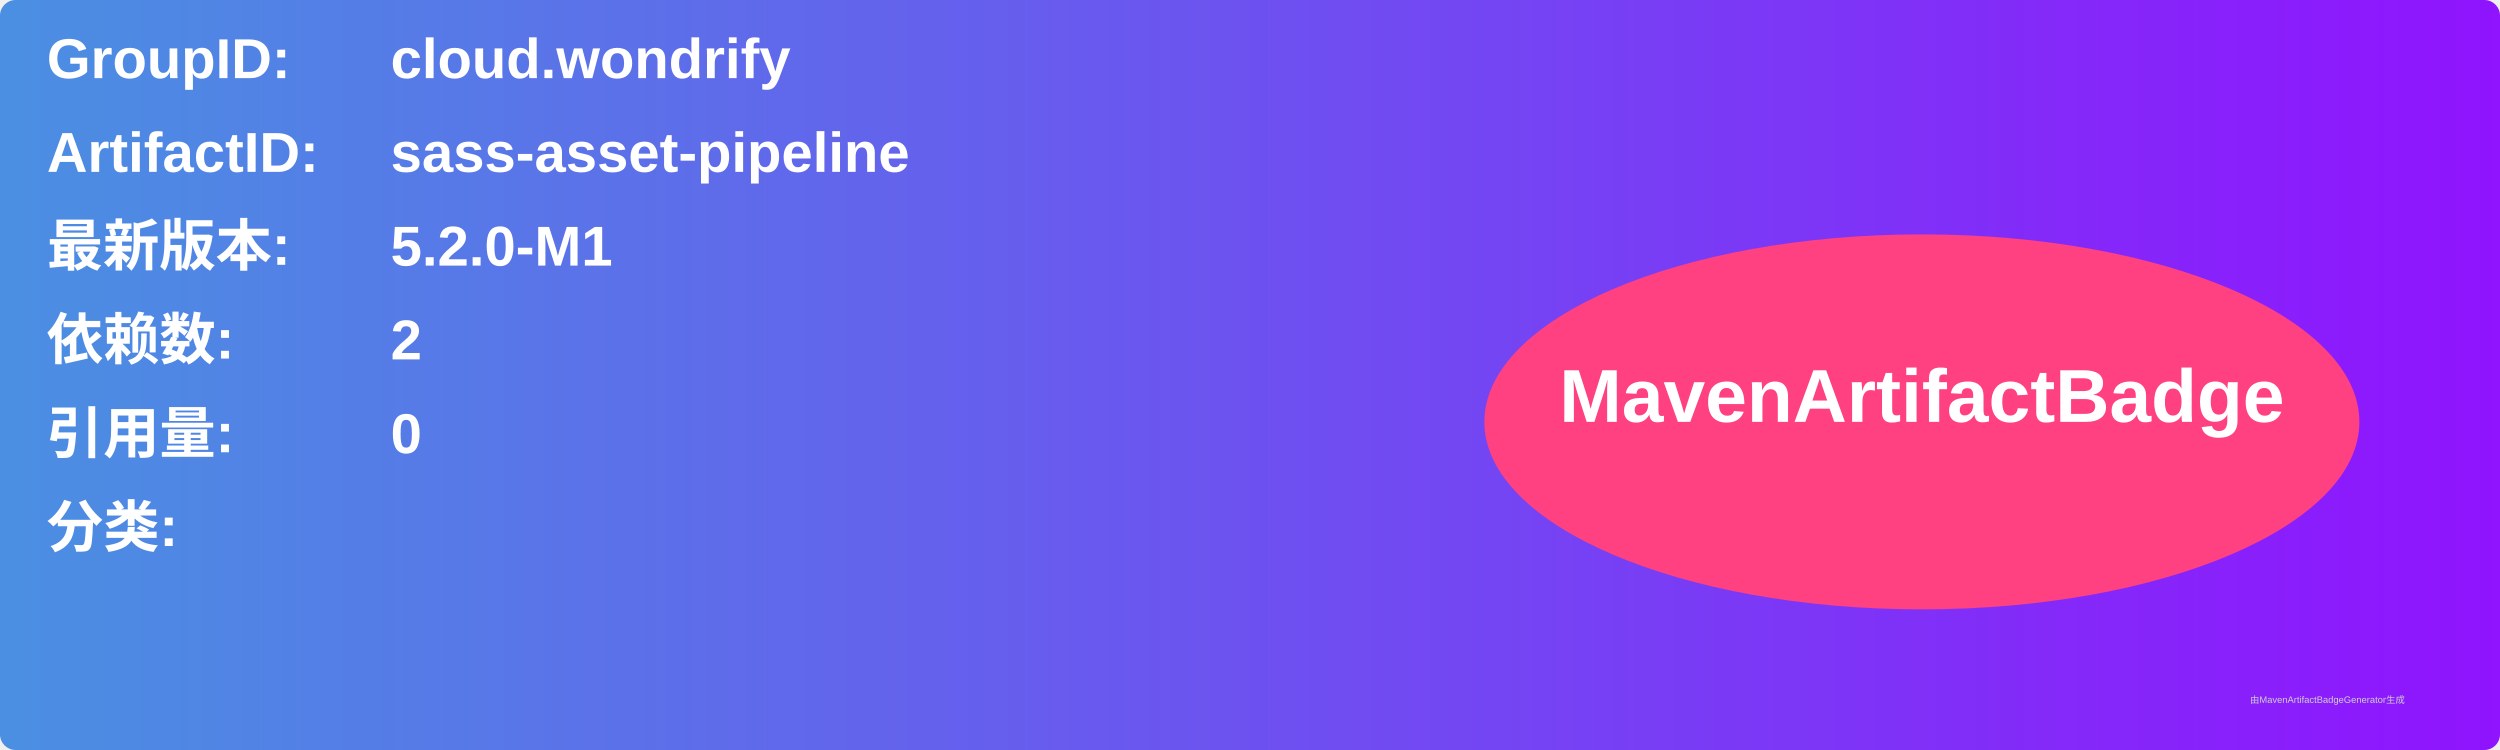
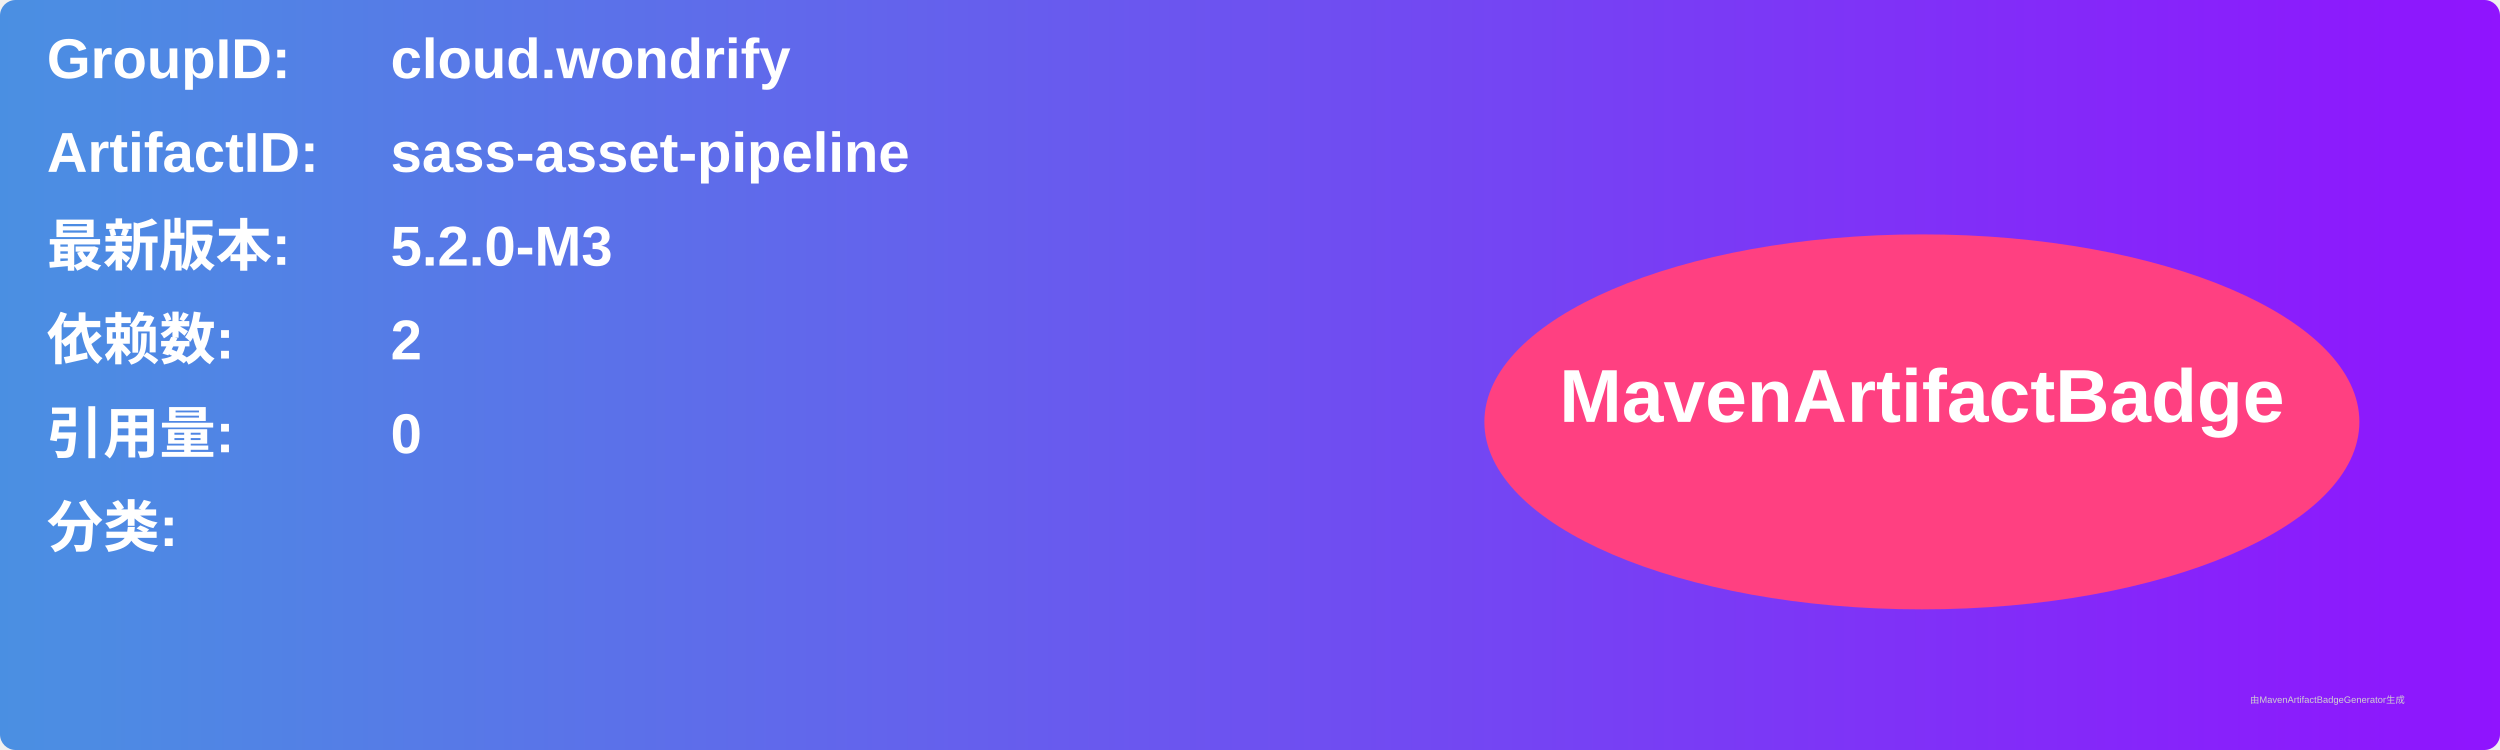
<svg xmlns="http://www.w3.org/2000/svg" width="800" height="240" viewBox="0 0 800 240">
  <linearGradient id="grad" x1="0%" y1="0%" x2="100%" y2="0%">
    <stop offset="0%" stop-color="#4a90e2" />
    <stop offset="100%" stop-color="#9013fe" />
  </linearGradient>
  <rect width="100%" height="100%" rx="5" ry="5" fill="url(#grad)" />
  <g transform="translate(15, 15)">
    <text x="0" y="10" font-family="Arial" font-size="18" fill="white" font-weight="bold" width="260">GroupID:</text>
    <text x="110" y="10" font-family="Arial" font-size="18" fill="white" font-weight="bold" width="460">cloud.wondrify</text>
    <text x="0" y="40" font-family="Arial" font-size="18" fill="white" font-weight="bold" width="260">ArtifactID:</text>
    <text x="110" y="40" font-family="Arial" font-size="18" fill="white" font-weight="bold" width="460">sass-asset-pipeline</text>
    <text x="0" y="70" font-family="Arial" font-size="18" fill="white" font-weight="bold">最新版本:</text>
    <text x="110" y="70" font-family="Arial" font-size="18" fill="white" font-weight="bold">
-       <tspan font-weight="bold">5.2.0-M1</tspan>
+       <tspan font-weight="bold">5.2.0-M3</tspan>
    </text>
    <text x="0" y="100" font-family="Arial" font-size="18" fill="white" font-weight="bold">依赖数: </text>
    <text x="110" y="100" font-family="Arial" font-size="18" fill="white">
      <tspan font-weight="bold">2</tspan>
    </text>
    <text x="0" y="130" font-family="Arial" font-size="18" fill="white" font-weight="bold">引用量: </text>
    <text x="110" y="130" font-family="Arial" font-size="18" fill="white">
      <tspan font-weight="bold">0</tspan>
    </text>
    <text x="0" y="160" font-family="Arial" font-size="18" fill="white" font-weight="bold">分类:</text>
    <text x="10" y="190" font-family="Arial" font-size="10" fill="white">
      <tspan font-weight="bold" />
    </text>
    <ellipse cx="600" cy="120" rx="140" ry="60" fill="#ff4081" />
    <text x="600" y="120" text-anchor="middle" font-family="Arial" font-size="24" fill="white" font-weight="bold">MavenArtifactBadge</text>
  </g>
  <text x="720" y="225" font-family="Arial" font-size="3" fill="#d0d0d0">由MavenArtifactBadgeGenerator生成</text>
</svg>
